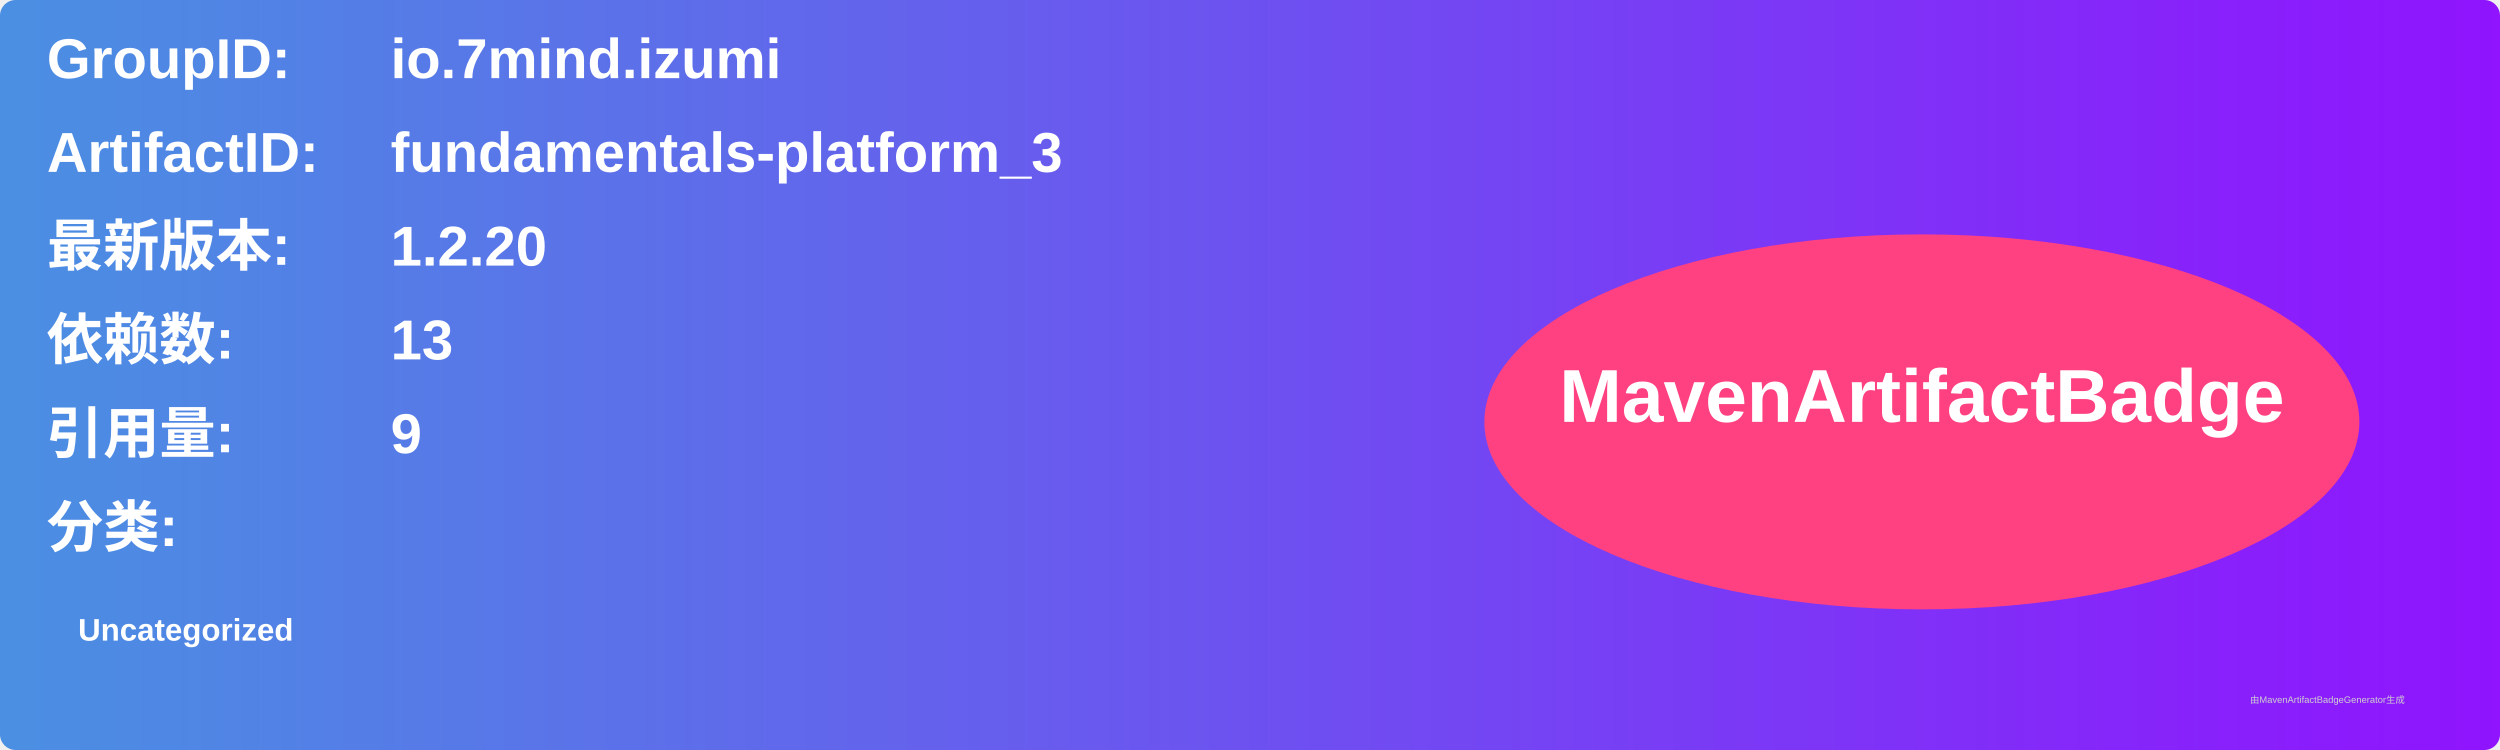
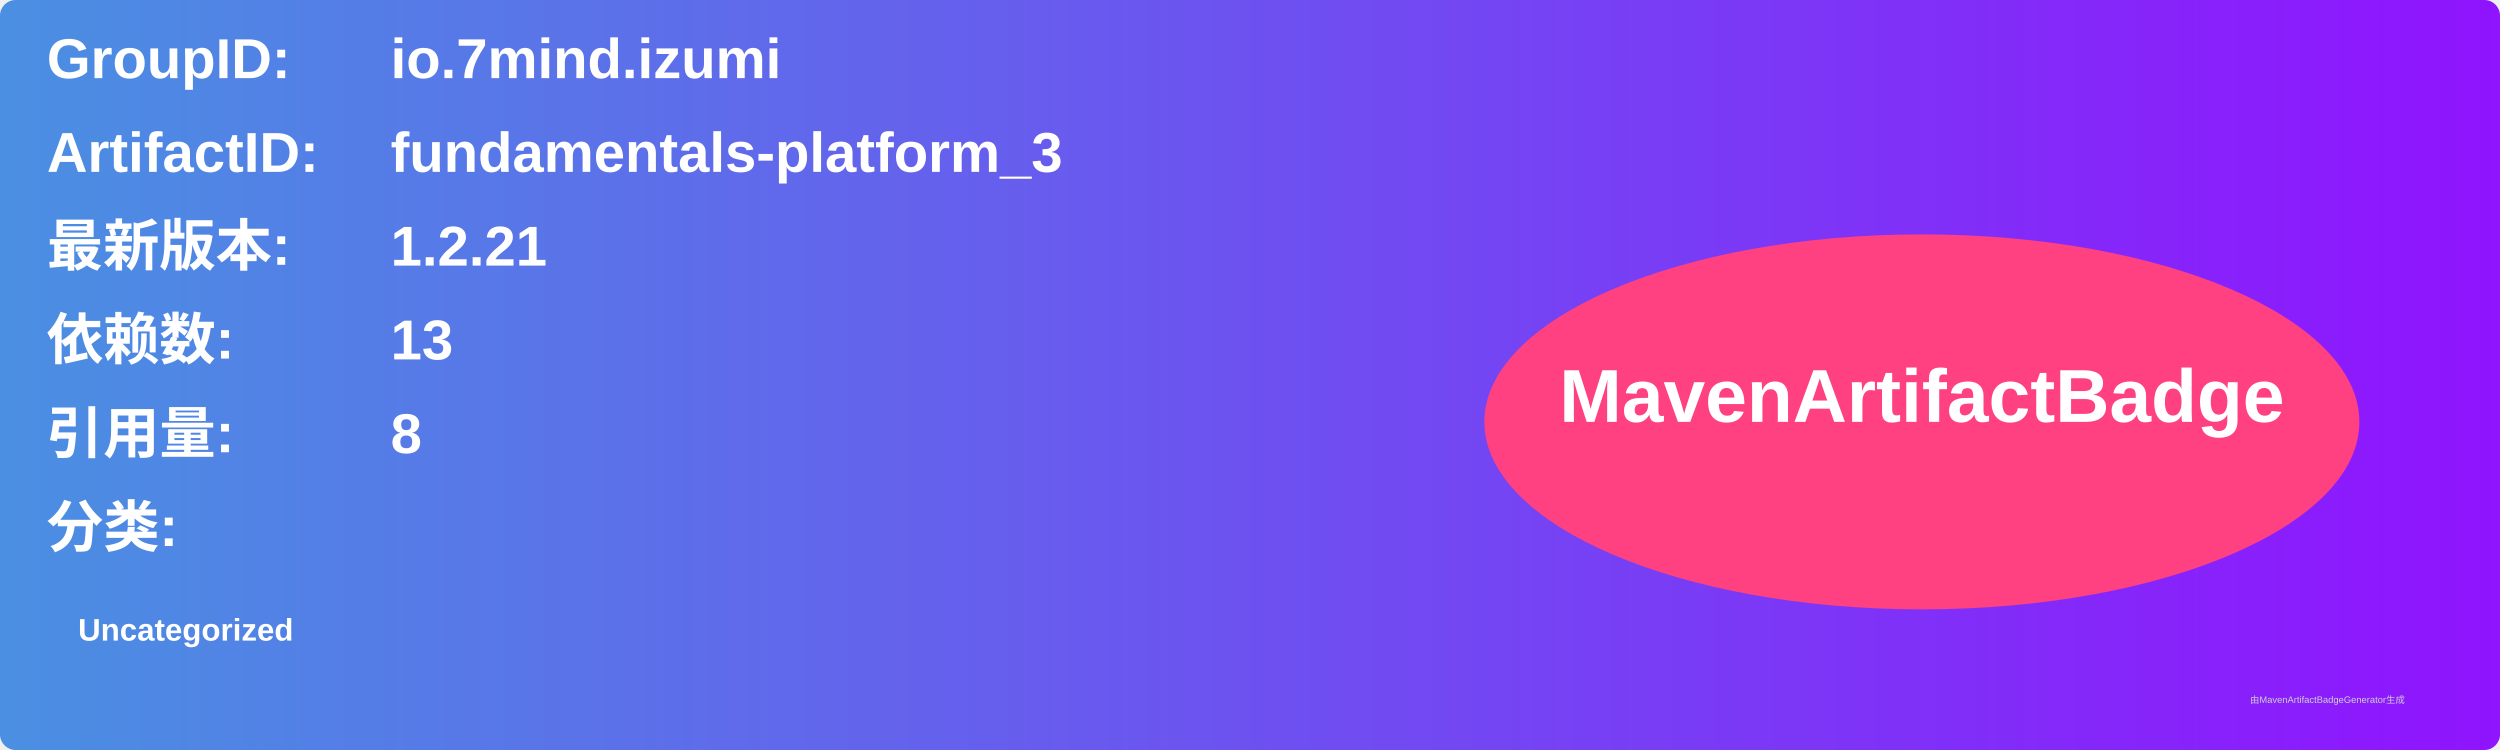
<svg xmlns="http://www.w3.org/2000/svg" width="800" height="240" viewBox="0 0 800 240">
  <linearGradient id="grad" x1="0%" y1="0%" x2="100%" y2="0%">
    <stop offset="0%" stop-color="#4a90e2" />
    <stop offset="100%" stop-color="#9013fe" />
  </linearGradient>
  <rect width="100%" height="100%" rx="5" ry="5" fill="url(#grad)" />
  <g transform="translate(15, 15)">
    <text x="0" y="10" font-family="Arial" font-size="18" fill="white" font-weight="bold" width="260">GroupID:</text>
    <text x="110" y="10" font-family="Arial" font-size="18" fill="white" font-weight="bold" width="460">io.7mind.izumi</text>
    <text x="0" y="40" font-family="Arial" font-size="18" fill="white" font-weight="bold" width="260">ArtifactID:</text>
    <text x="110" y="40" font-family="Arial" font-size="18" fill="white" font-weight="bold" width="460">fundamentals-platform_3</text>
    <text x="0" y="70" font-family="Arial" font-size="18" fill="white" font-weight="bold">最新版本:</text>
    <text x="110" y="70" font-family="Arial" font-size="18" fill="white" font-weight="bold">
-       <tspan font-weight="bold">1.2.20</tspan>
+       <tspan font-weight="bold">1.2.21</tspan>
    </text>
    <text x="0" y="100" font-family="Arial" font-size="18" fill="white" font-weight="bold">依赖数: </text>
    <text x="110" y="100" font-family="Arial" font-size="18" fill="white">
      <tspan font-weight="bold">13</tspan>
    </text>
    <text x="0" y="130" font-family="Arial" font-size="18" fill="white" font-weight="bold">引用量: </text>
    <text x="110" y="130" font-family="Arial" font-size="18" fill="white">
-       <tspan font-weight="bold">9</tspan>
+       <tspan font-weight="bold">8</tspan>
    </text>
    <text x="0" y="160" font-family="Arial" font-size="18" fill="white" font-weight="bold">分类:</text>
    <text x="10" y="190" font-family="Arial" font-size="10" fill="white">
      <tspan font-weight="bold">Uncategorized</tspan>
    </text>
    <ellipse cx="600" cy="120" rx="140" ry="60" fill="#ff4081" />
    <text x="600" y="120" text-anchor="middle" font-family="Arial" font-size="24" fill="white" font-weight="bold">MavenArtifactBadge</text>
  </g>
  <text x="720" y="225" font-family="Arial" font-size="3" fill="#d0d0d0">由MavenArtifactBadgeGenerator生成</text>
</svg>
